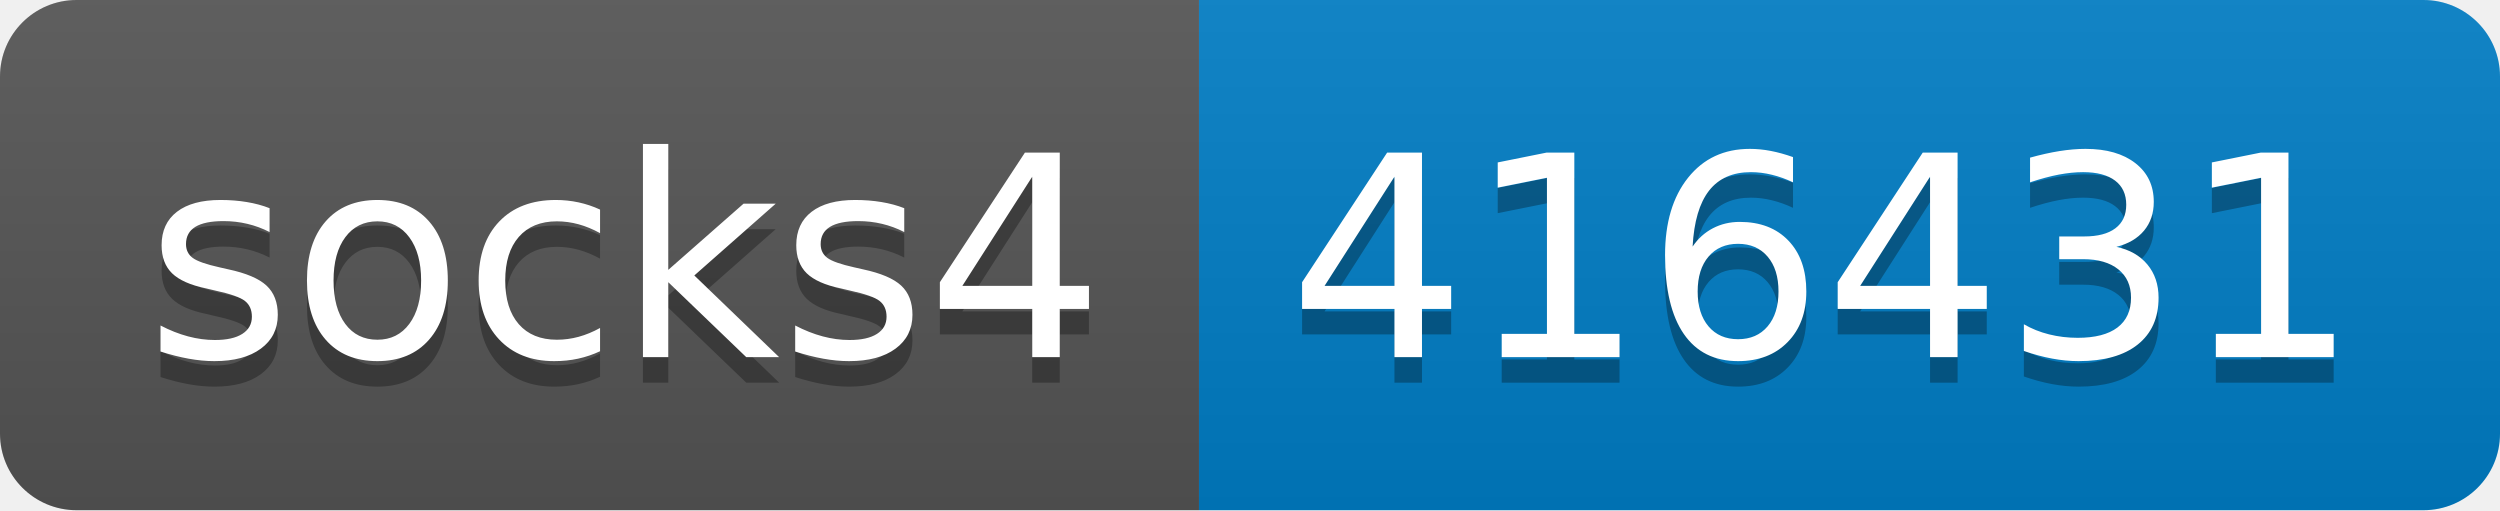
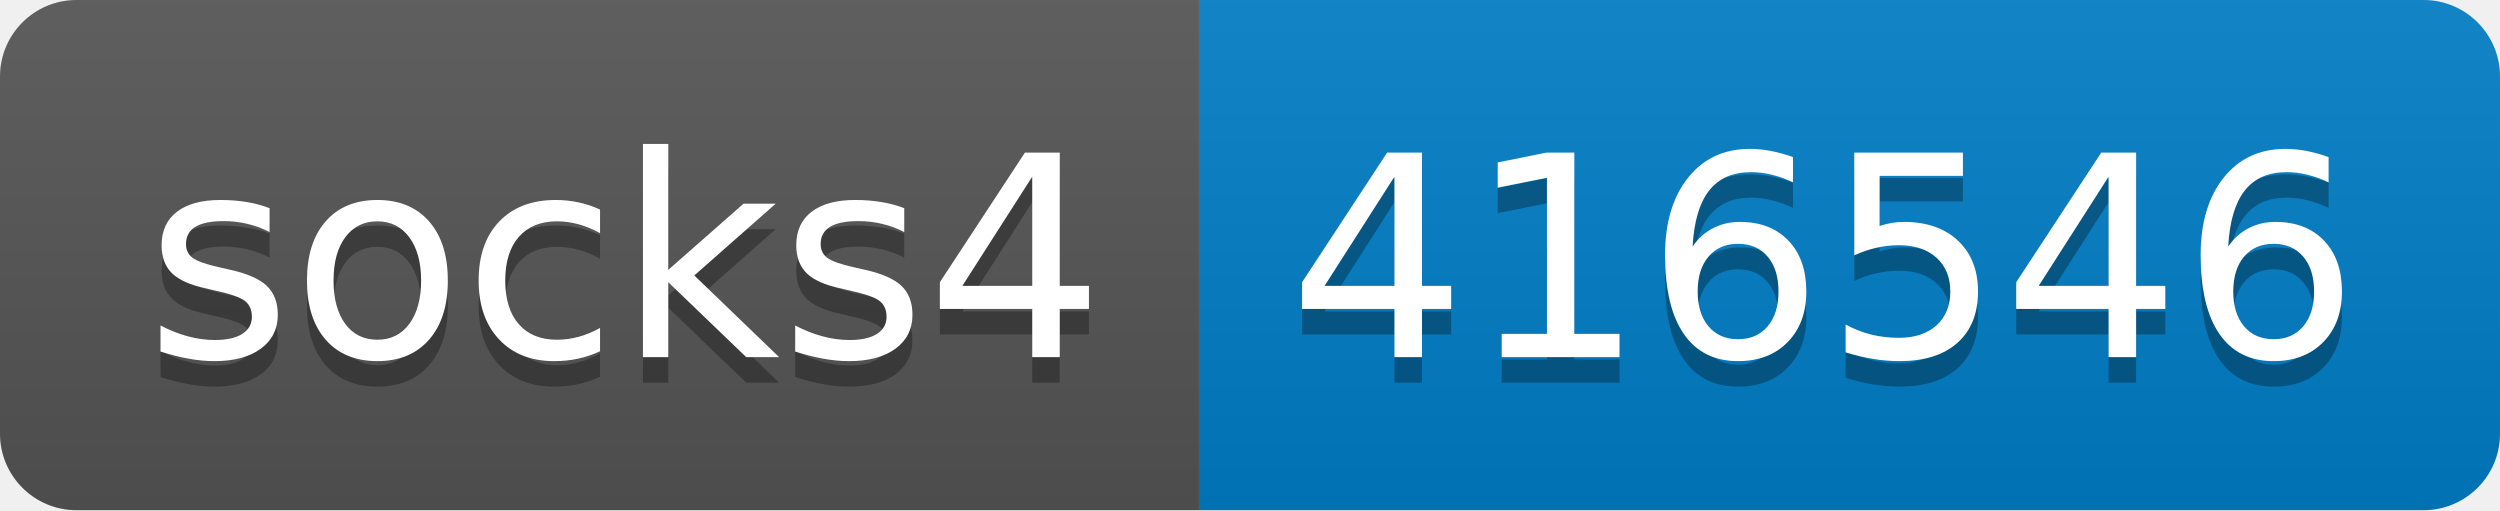
- <svg xmlns="http://www.w3.org/2000/svg" width="98" height="20" role="img" aria-label="socks4: 416431">
+ <svg xmlns="http://www.w3.org/2000/svg" width="98" height="20" role="img" aria-label="socks4: 416546">
  <linearGradient id="s" x2="0" y2="100%">
    <stop offset="0" stop-color="#bbb" stop-opacity=".1" />
    <stop offset="1" stop-opacity=".1" />
  </linearGradient>
  <clipPath id="r">
    <rect width="98" height="20" rx="3" fill="#fff" />
  </clipPath>
  <g clip-path="url(#r)">
    <rect width="47" height="20" fill="#555" />
    <rect x="47" width="51" height="20" fill="#007ec6" />
    <rect width="98" height="20" fill="url(#s)" />
  </g>
  <g fill="#fff" text-anchor="middle" font-family="Verdana,Geneva,DejaVu Sans,sans-serif" text-rendering="geometricPrecision" font-size="110">
    <text aria-hidden="true" x="245" y="150" fill="#010101" fill-opacity=".3" transform="scale(.1)" textLength="370">socks4</text>
    <text x="245" y="140" transform="scale(.1)" fill="#fff" textLength="370">socks4</text>
-     <text aria-hidden="true" x="715" y="150" fill="#010101" fill-opacity=".3" transform="scale(.1)" textLength="410">416431</text>
-     <text x="715" y="140" transform="scale(.1)" fill="#fff" textLength="410">416431</text>
+     <text aria-hidden="true" x="715" y="150" fill="#010101" fill-opacity=".3" transform="scale(.1)" textLength="410">416546</text>
+     <text x="715" y="140" transform="scale(.1)" fill="#fff" textLength="410">416546</text>
  </g>
</svg>
